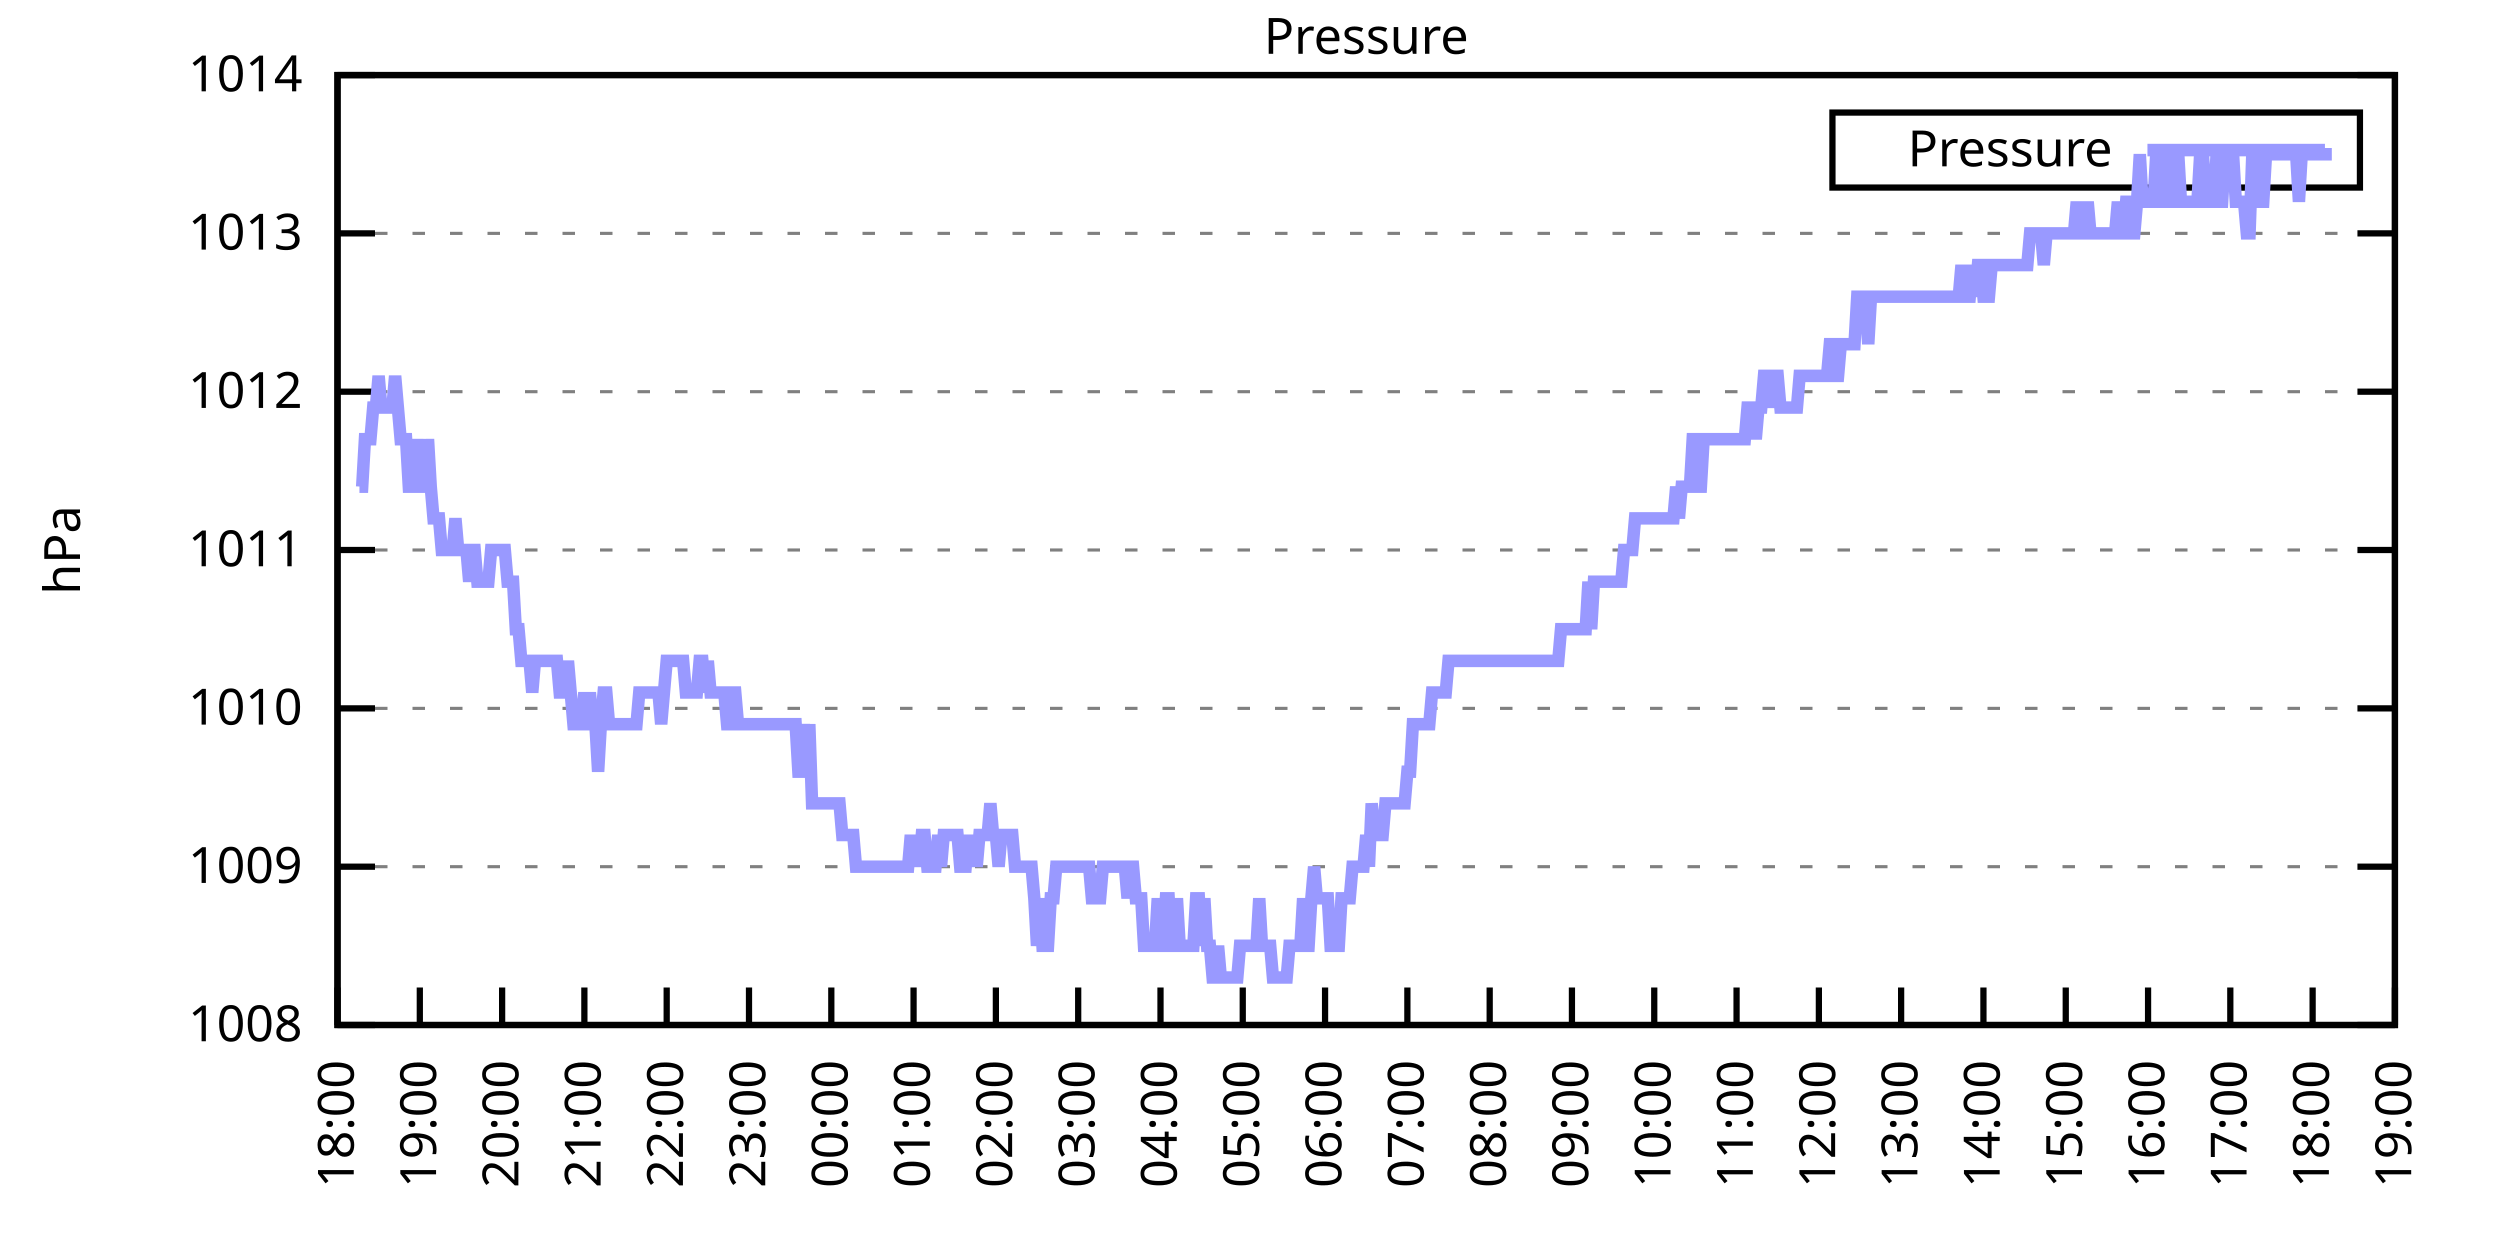
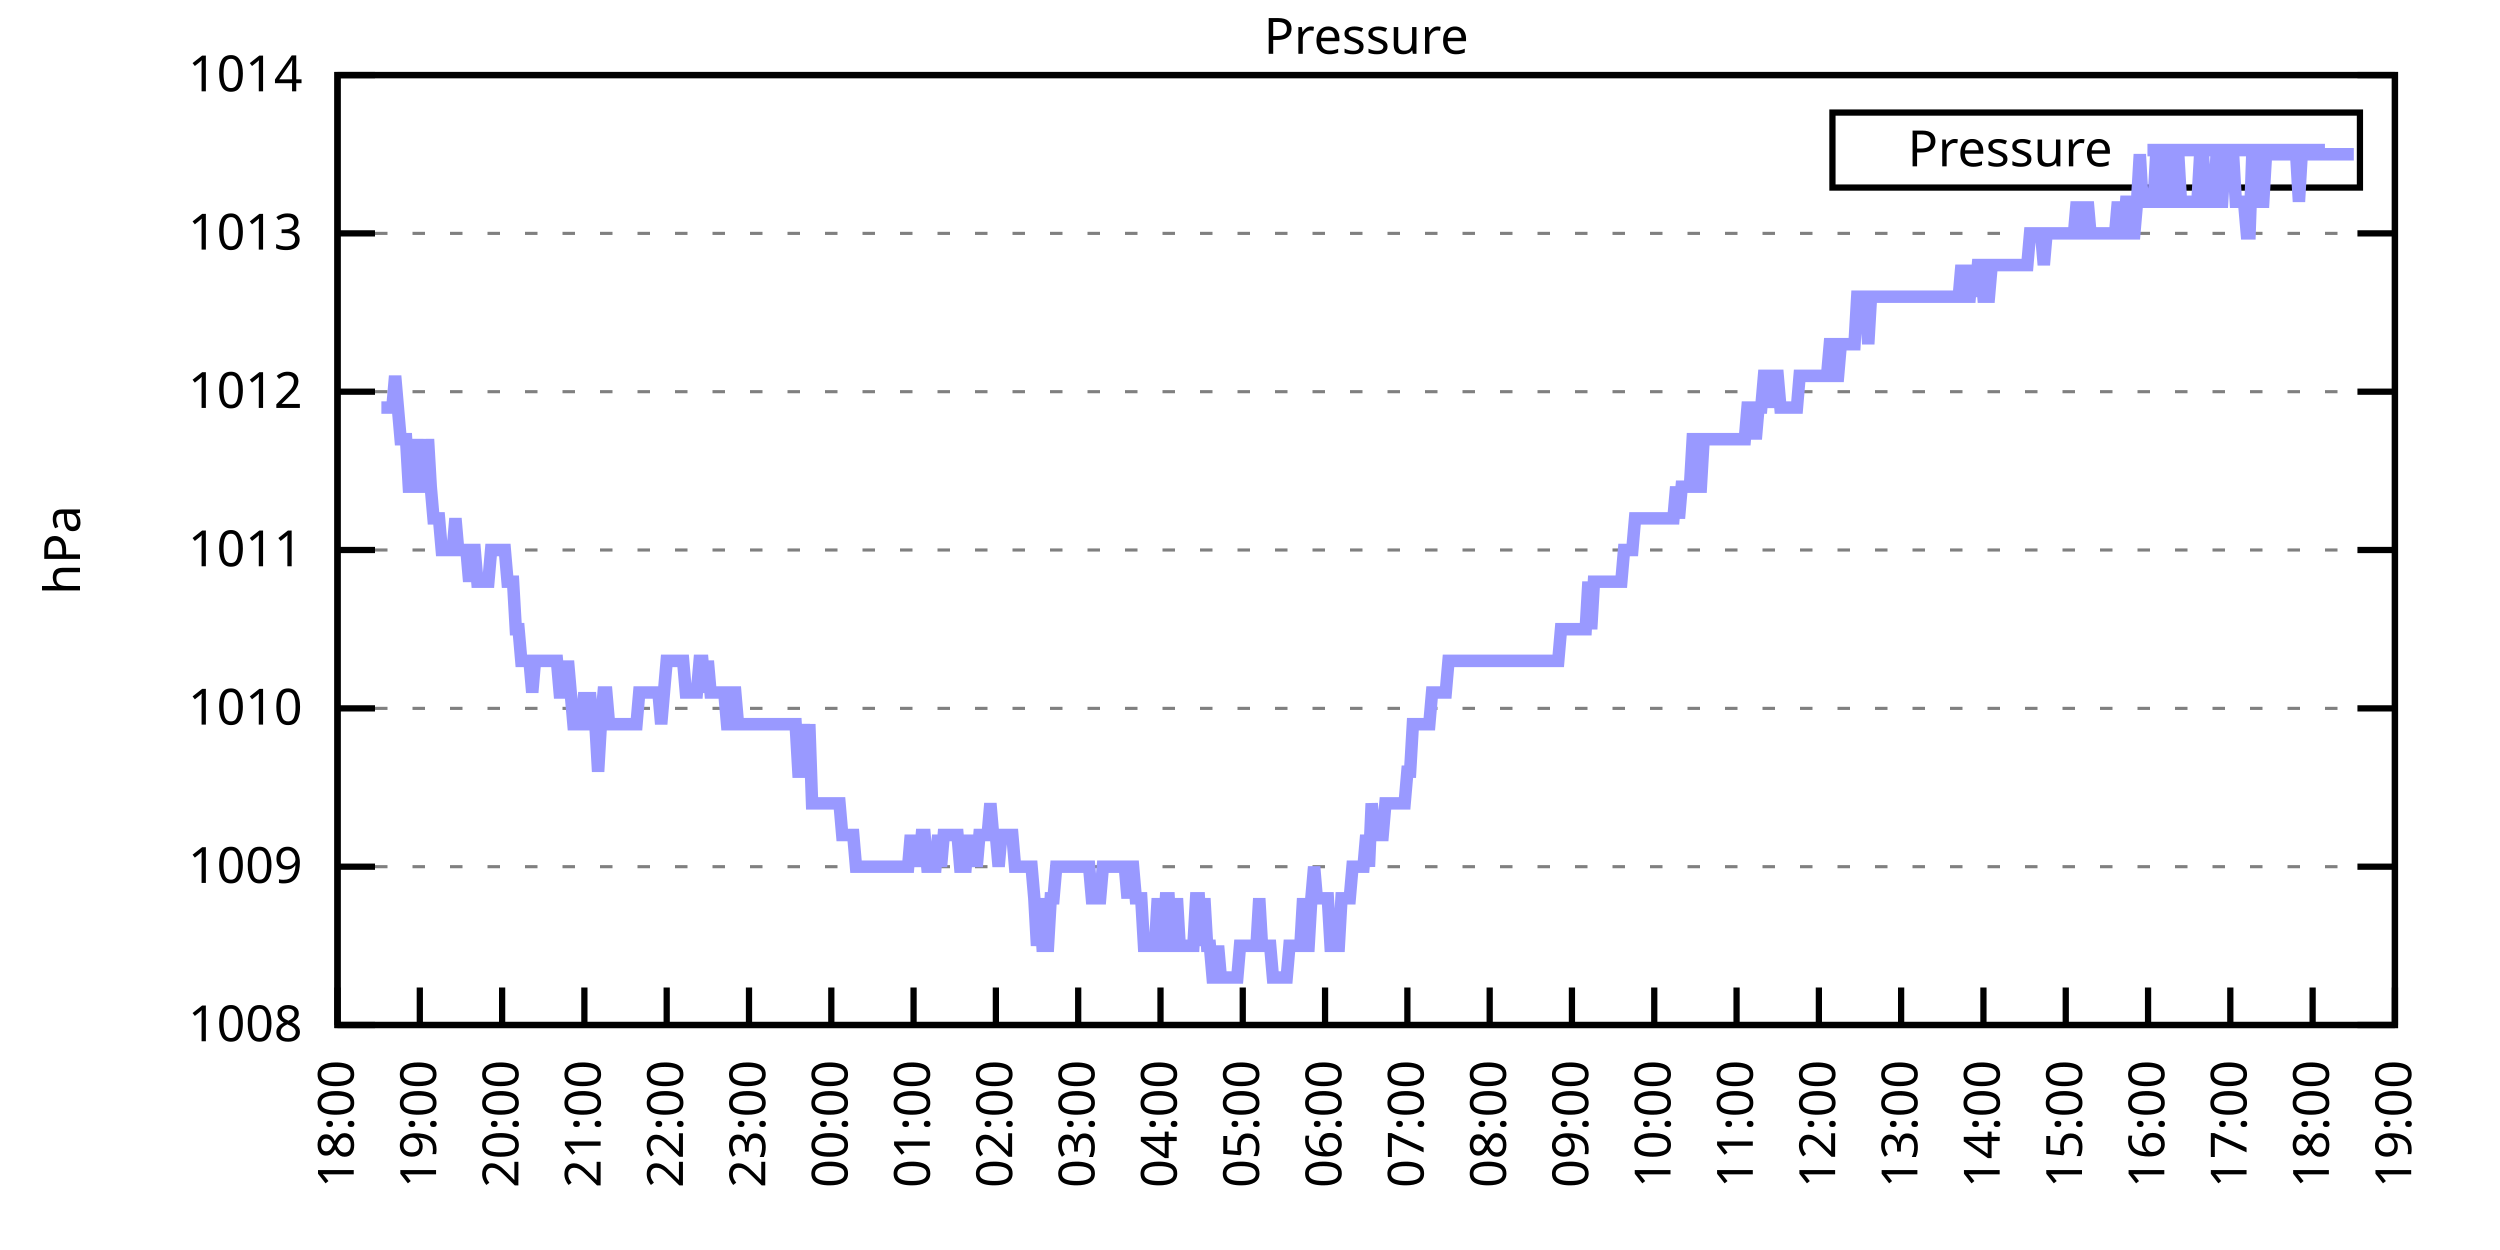
<svg xmlns="http://www.w3.org/2000/svg" xmlns:xlink="http://www.w3.org/1999/xlink" width="400" height="200" viewBox="0 0 400 200">
  <g id="gnuplot_canvas">
    <rect x="0" y="0" width="400" height="200" fill="none" />
    <defs>
      <circle id="gpDot" r="0.5" stroke-width="0.5" stroke="currentColor" />
      <path id="gpPt0" stroke-width="0.333" stroke="currentColor" d="M-1,0 h2 M0,-1 v2" />
      <path id="gpPt1" stroke-width="0.333" stroke="currentColor" d="M-1,-1 L1,1 M1,-1 L-1,1" />
      <path id="gpPt2" stroke-width="0.333" stroke="currentColor" d="M-1,0 L1,0 M0,-1 L0,1 M-1,-1 L1,1 M-1,1 L1,-1" />
      <rect id="gpPt3" stroke-width="0.333" stroke="currentColor" x="-1" y="-1" width="2" height="2" />
      <rect id="gpPt4" stroke-width="0.333" stroke="currentColor" fill="currentColor" x="-1" y="-1" width="2" height="2" />
      <circle id="gpPt5" stroke-width="0.333" stroke="currentColor" cx="0" cy="0" r="1" />
      <use xlink:href="#gpPt5" id="gpPt6" fill="currentColor" stroke="none" />
      <path id="gpPt7" stroke-width="0.333" stroke="currentColor" d="M0,-1.33 L-1.33,0.67 L1.33,0.67 z" />
      <use xlink:href="#gpPt7" id="gpPt8" fill="currentColor" stroke="none" />
      <use xlink:href="#gpPt7" id="gpPt9" stroke="currentColor" transform="rotate(180)" />
      <use xlink:href="#gpPt9" id="gpPt10" fill="currentColor" stroke="none" />
      <use xlink:href="#gpPt3" id="gpPt11" stroke="currentColor" transform="rotate(45)" />
      <use xlink:href="#gpPt11" id="gpPt12" fill="currentColor" stroke="none" />
      <path id="gpPt13" stroke-width="0.333" stroke="currentColor" d="M0,1.330 L1.265,0.411 L0.782,-1.067 L-0.782,-1.076 L-1.265,0.411 z" />
      <use xlink:href="#gpPt13" id="gpPt14" fill="currentColor" stroke="none" />
      <filter id="textbox" filterUnits="objectBoundingBox" x="0" y="0" height="1" width="1">
        <feFlood flood-color="white" flood-opacity="1" result="bgnd" />
        <feComposite in="SourceGraphic" in2="bgnd" operator="atop" />
      </filter>
      <filter id="greybox" filterUnits="objectBoundingBox" x="0" y="0" height="1" width="1">
        <feFlood flood-color="lightgrey" flood-opacity="1" result="grey" />
        <feComposite in="SourceGraphic" in2="grey" operator="atop" />
      </filter>
    </defs>
    <g fill="none" color="white" stroke="currentColor" stroke-width="1.00" stroke-linecap="butt" stroke-linejoin="miter">
</g>
    <g fill="none" color="black" stroke="currentColor" stroke-width="1.00" stroke-linecap="butt" stroke-linejoin="miter">
      <g stroke="none" shape-rendering="crispEdges">
        <polygon fill="rgb(255, 255, 255)" points="54.00,164.00 383.18,164.00 383.18,12.02 54.00,12.02 " />
      </g>
    </g>
    <g fill="none" color="black" stroke="currentColor" stroke-width="1.00" stroke-linecap="butt" stroke-linejoin="miter">
</g>
    <g fill="none" color="black" stroke="black" stroke-width="0.50" stroke-linecap="butt" stroke-linejoin="miter">
</g>
    <g fill="none" color="gray" stroke="currentColor" stroke-width="0.50" stroke-linecap="butt" stroke-linejoin="miter">
      <path stroke="gray" stroke-dasharray="2,4" class="gridline" d="M54.00,164.00 L383.19,164.00  " />
    </g>
    <g fill="none" color="gray" stroke="gray" stroke-width="1.00" stroke-linecap="butt" stroke-linejoin="miter">
</g>
    <g fill="none" color="black" stroke="currentColor" stroke-width="1.00" stroke-linecap="butt" stroke-linejoin="miter">
      <path stroke="black" d="M54.00,164.00 L60.00,164.00 M383.19,164.00 L377.19,164.00  " />
      <g transform="translate(48.40,166.60)" stroke="none" fill="black" font-family="Sans" font-size="8.00" text-anchor="end">
        <text>
          <tspan font-family="Sans"> 1008</tspan>
        </text>
      </g>
    </g>
    <g fill="none" color="black" stroke="currentColor" stroke-width="1.00" stroke-linecap="butt" stroke-linejoin="miter">
</g>
    <g fill="none" color="black" stroke="black" stroke-width="0.50" stroke-linecap="butt" stroke-linejoin="miter">
</g>
    <g fill="none" color="gray" stroke="currentColor" stroke-width="0.50" stroke-linecap="butt" stroke-linejoin="miter">
      <path stroke="gray" stroke-dasharray="2,4" class="gridline" d="M54.00,138.67 L383.19,138.67  " />
    </g>
    <g fill="none" color="gray" stroke="gray" stroke-width="1.00" stroke-linecap="butt" stroke-linejoin="miter">
</g>
    <g fill="none" color="black" stroke="currentColor" stroke-width="1.00" stroke-linecap="butt" stroke-linejoin="miter">
      <path stroke="black" d="M54.00,138.67 L60.00,138.67 M383.19,138.67 L377.19,138.67  " />
      <g transform="translate(48.40,141.27)" stroke="none" fill="black" font-family="Sans" font-size="8.00" text-anchor="end">
        <text>
          <tspan font-family="Sans"> 1009</tspan>
        </text>
      </g>
    </g>
    <g fill="none" color="black" stroke="currentColor" stroke-width="1.00" stroke-linecap="butt" stroke-linejoin="miter">
</g>
    <g fill="none" color="black" stroke="black" stroke-width="0.50" stroke-linecap="butt" stroke-linejoin="miter">
</g>
    <g fill="none" color="gray" stroke="currentColor" stroke-width="0.50" stroke-linecap="butt" stroke-linejoin="miter">
      <path stroke="gray" stroke-dasharray="2,4" class="gridline" d="M54.00,113.34 L383.19,113.34  " />
    </g>
    <g fill="none" color="gray" stroke="gray" stroke-width="1.00" stroke-linecap="butt" stroke-linejoin="miter">
</g>
    <g fill="none" color="black" stroke="currentColor" stroke-width="1.00" stroke-linecap="butt" stroke-linejoin="miter">
      <path stroke="black" d="M54.00,113.34 L60.00,113.34 M383.19,113.34 L377.19,113.34  " />
      <g transform="translate(48.40,115.94)" stroke="none" fill="black" font-family="Sans" font-size="8.00" text-anchor="end">
        <text>
          <tspan font-family="Sans"> 1010</tspan>
        </text>
      </g>
    </g>
    <g fill="none" color="black" stroke="currentColor" stroke-width="1.00" stroke-linecap="butt" stroke-linejoin="miter">
</g>
    <g fill="none" color="black" stroke="black" stroke-width="0.50" stroke-linecap="butt" stroke-linejoin="miter">
</g>
    <g fill="none" color="gray" stroke="currentColor" stroke-width="0.50" stroke-linecap="butt" stroke-linejoin="miter">
      <path stroke="gray" stroke-dasharray="2,4" class="gridline" d="M54.00,88.00 L383.19,88.00  " />
    </g>
    <g fill="none" color="gray" stroke="gray" stroke-width="1.00" stroke-linecap="butt" stroke-linejoin="miter">
</g>
    <g fill="none" color="black" stroke="currentColor" stroke-width="1.00" stroke-linecap="butt" stroke-linejoin="miter">
      <path stroke="black" d="M54.00,88.00 L60.00,88.00 M383.19,88.00 L377.19,88.00  " />
      <g transform="translate(48.40,90.60)" stroke="none" fill="black" font-family="Sans" font-size="8.00" text-anchor="end">
        <text>
          <tspan font-family="Sans"> 1011</tspan>
        </text>
      </g>
    </g>
    <g fill="none" color="black" stroke="currentColor" stroke-width="1.00" stroke-linecap="butt" stroke-linejoin="miter">
</g>
    <g fill="none" color="black" stroke="black" stroke-width="0.50" stroke-linecap="butt" stroke-linejoin="miter">
</g>
    <g fill="none" color="gray" stroke="currentColor" stroke-width="0.50" stroke-linecap="butt" stroke-linejoin="miter">
      <path stroke="gray" stroke-dasharray="2,4" class="gridline" d="M54.00,62.67 L383.19,62.67  " />
    </g>
    <g fill="none" color="gray" stroke="gray" stroke-width="1.00" stroke-linecap="butt" stroke-linejoin="miter">
</g>
    <g fill="none" color="black" stroke="currentColor" stroke-width="1.00" stroke-linecap="butt" stroke-linejoin="miter">
      <path stroke="black" d="M54.00,62.67 L60.00,62.67 M383.19,62.67 L377.19,62.67  " />
      <g transform="translate(48.40,65.27)" stroke="none" fill="black" font-family="Sans" font-size="8.00" text-anchor="end">
        <text>
          <tspan font-family="Sans"> 1012</tspan>
        </text>
      </g>
    </g>
    <g fill="none" color="black" stroke="currentColor" stroke-width="1.00" stroke-linecap="butt" stroke-linejoin="miter">
</g>
    <g fill="none" color="black" stroke="black" stroke-width="0.50" stroke-linecap="butt" stroke-linejoin="miter">
</g>
    <g fill="none" color="gray" stroke="currentColor" stroke-width="0.50" stroke-linecap="butt" stroke-linejoin="miter">
      <path stroke="gray" stroke-dasharray="2,4" class="gridline" d="M54.00,37.34 L383.19,37.34  " />
    </g>
    <g fill="none" color="gray" stroke="gray" stroke-width="1.00" stroke-linecap="butt" stroke-linejoin="miter">
</g>
    <g fill="none" color="black" stroke="currentColor" stroke-width="1.00" stroke-linecap="butt" stroke-linejoin="miter">
      <path stroke="black" d="M54.00,37.34 L60.00,37.34 M383.19,37.34 L377.19,37.34  " />
      <g transform="translate(48.40,39.94)" stroke="none" fill="black" font-family="Sans" font-size="8.00" text-anchor="end">
        <text>
          <tspan font-family="Sans"> 1013</tspan>
        </text>
      </g>
    </g>
    <g fill="none" color="black" stroke="currentColor" stroke-width="1.00" stroke-linecap="butt" stroke-linejoin="miter">
</g>
    <g fill="none" color="black" stroke="black" stroke-width="0.50" stroke-linecap="butt" stroke-linejoin="miter">
</g>
    <g fill="none" color="gray" stroke="currentColor" stroke-width="0.50" stroke-linecap="butt" stroke-linejoin="miter">
      <path stroke="gray" stroke-dasharray="2,4" class="gridline" d="M54.00,12.01 L383.19,12.01  " />
    </g>
    <g fill="none" color="gray" stroke="gray" stroke-width="1.00" stroke-linecap="butt" stroke-linejoin="miter">
</g>
    <g fill="none" color="black" stroke="currentColor" stroke-width="1.00" stroke-linecap="butt" stroke-linejoin="miter">
      <path stroke="black" d="M54.00,12.01 L60.00,12.01 M383.19,12.01 L377.19,12.01  " />
      <g transform="translate(48.40,14.61)" stroke="none" fill="black" font-family="Sans" font-size="8.00" text-anchor="end">
        <text>
          <tspan font-family="Sans"> 1014</tspan>
        </text>
      </g>
    </g>
    <g fill="none" color="black" stroke="currentColor" stroke-width="1.00" stroke-linecap="butt" stroke-linejoin="miter">
      <path stroke="black" d="M54.00,164.00 L54.00,158.00  " />
      <g transform="translate(56.60,169.60) rotate(270.00)" stroke="none" fill="black" font-family="Sans" font-size="8.00" text-anchor="end">
        <text>
          <tspan font-family="Sans">18:00</tspan>
        </text>
      </g>
    </g>
    <g fill="none" color="black" stroke="currentColor" stroke-width="1.00" stroke-linecap="butt" stroke-linejoin="miter">
      <path stroke="black" d="M67.17,164.00 L67.17,158.00  " />
      <g transform="translate(69.77,169.60) rotate(270.00)" stroke="none" fill="black" font-family="Sans" font-size="8.00" text-anchor="end">
        <text>
          <tspan font-family="Sans">19:00</tspan>
        </text>
      </g>
    </g>
    <g fill="none" color="black" stroke="currentColor" stroke-width="1.00" stroke-linecap="butt" stroke-linejoin="miter">
      <path stroke="black" d="M80.34,164.00 L80.34,158.00  " />
      <g transform="translate(82.94,169.60) rotate(270.00)" stroke="none" fill="black" font-family="Sans" font-size="8.00" text-anchor="end">
        <text>
          <tspan font-family="Sans">20:00</tspan>
        </text>
      </g>
    </g>
    <g fill="none" color="black" stroke="currentColor" stroke-width="1.00" stroke-linecap="butt" stroke-linejoin="miter">
      <path stroke="black" d="M93.50,164.00 L93.50,158.00  " />
      <g transform="translate(96.10,169.60) rotate(270.00)" stroke="none" fill="black" font-family="Sans" font-size="8.00" text-anchor="end">
        <text>
          <tspan font-family="Sans">21:00</tspan>
        </text>
      </g>
    </g>
    <g fill="none" color="black" stroke="currentColor" stroke-width="1.00" stroke-linecap="butt" stroke-linejoin="miter">
      <path stroke="black" d="M106.67,164.00 L106.67,158.00  " />
      <g transform="translate(109.27,169.60) rotate(270.00)" stroke="none" fill="black" font-family="Sans" font-size="8.00" text-anchor="end">
        <text>
          <tspan font-family="Sans">22:00</tspan>
        </text>
      </g>
    </g>
    <g fill="none" color="black" stroke="currentColor" stroke-width="1.00" stroke-linecap="butt" stroke-linejoin="miter">
      <path stroke="black" d="M119.84,164.00 L119.84,158.00  " />
      <g transform="translate(122.44,169.60) rotate(270.00)" stroke="none" fill="black" font-family="Sans" font-size="8.00" text-anchor="end">
        <text>
          <tspan font-family="Sans">23:00</tspan>
        </text>
      </g>
    </g>
    <g fill="none" color="black" stroke="currentColor" stroke-width="1.00" stroke-linecap="butt" stroke-linejoin="miter">
      <path stroke="black" d="M133.01,164.00 L133.01,158.00  " />
      <g transform="translate(135.61,169.60) rotate(270.00)" stroke="none" fill="black" font-family="Sans" font-size="8.00" text-anchor="end">
        <text>
          <tspan font-family="Sans">00:00</tspan>
        </text>
      </g>
    </g>
    <g fill="none" color="black" stroke="currentColor" stroke-width="1.00" stroke-linecap="butt" stroke-linejoin="miter">
      <path stroke="black" d="M146.17,164.00 L146.17,158.00  " />
      <g transform="translate(148.77,169.60) rotate(270.00)" stroke="none" fill="black" font-family="Sans" font-size="8.00" text-anchor="end">
        <text>
          <tspan font-family="Sans">01:00</tspan>
        </text>
      </g>
    </g>
    <g fill="none" color="black" stroke="currentColor" stroke-width="1.00" stroke-linecap="butt" stroke-linejoin="miter">
      <path stroke="black" d="M159.34,164.00 L159.34,158.00  " />
      <g transform="translate(161.94,169.60) rotate(270.00)" stroke="none" fill="black" font-family="Sans" font-size="8.00" text-anchor="end">
        <text>
          <tspan font-family="Sans">02:00</tspan>
        </text>
      </g>
    </g>
    <g fill="none" color="black" stroke="currentColor" stroke-width="1.00" stroke-linecap="butt" stroke-linejoin="miter">
      <path stroke="black" d="M172.51,164.00 L172.51,158.00  " />
      <g transform="translate(175.11,169.60) rotate(270.00)" stroke="none" fill="black" font-family="Sans" font-size="8.00" text-anchor="end">
        <text>
          <tspan font-family="Sans">03:00</tspan>
        </text>
      </g>
    </g>
    <g fill="none" color="black" stroke="currentColor" stroke-width="1.00" stroke-linecap="butt" stroke-linejoin="miter">
      <path stroke="black" d="M185.68,164.00 L185.68,158.00  " />
      <g transform="translate(188.28,169.60) rotate(270.00)" stroke="none" fill="black" font-family="Sans" font-size="8.00" text-anchor="end">
        <text>
          <tspan font-family="Sans">04:00</tspan>
        </text>
      </g>
    </g>
    <g fill="none" color="black" stroke="currentColor" stroke-width="1.00" stroke-linecap="butt" stroke-linejoin="miter">
      <path stroke="black" d="M198.84,164.00 L198.84,158.00  " />
      <g transform="translate(201.44,169.60) rotate(270.00)" stroke="none" fill="black" font-family="Sans" font-size="8.00" text-anchor="end">
        <text>
          <tspan font-family="Sans">05:00</tspan>
        </text>
      </g>
    </g>
    <g fill="none" color="black" stroke="currentColor" stroke-width="1.00" stroke-linecap="butt" stroke-linejoin="miter">
      <path stroke="black" d="M212.01,164.00 L212.01,158.00  " />
      <g transform="translate(214.61,169.60) rotate(270.00)" stroke="none" fill="black" font-family="Sans" font-size="8.00" text-anchor="end">
        <text>
          <tspan font-family="Sans">06:00</tspan>
        </text>
      </g>
    </g>
    <g fill="none" color="black" stroke="currentColor" stroke-width="1.00" stroke-linecap="butt" stroke-linejoin="miter">
      <path stroke="black" d="M225.18,164.00 L225.18,158.00  " />
      <g transform="translate(227.78,169.60) rotate(270.00)" stroke="none" fill="black" font-family="Sans" font-size="8.00" text-anchor="end">
        <text>
          <tspan font-family="Sans">07:00</tspan>
        </text>
      </g>
    </g>
    <g fill="none" color="black" stroke="currentColor" stroke-width="1.00" stroke-linecap="butt" stroke-linejoin="miter">
      <path stroke="black" d="M238.35,164.00 L238.35,158.00  " />
      <g transform="translate(240.95,169.60) rotate(270.00)" stroke="none" fill="black" font-family="Sans" font-size="8.00" text-anchor="end">
        <text>
          <tspan font-family="Sans">08:00</tspan>
        </text>
      </g>
    </g>
    <g fill="none" color="black" stroke="currentColor" stroke-width="1.00" stroke-linecap="butt" stroke-linejoin="miter">
      <path stroke="black" d="M251.51,164.00 L251.51,158.00  " />
      <g transform="translate(254.11,169.60) rotate(270.00)" stroke="none" fill="black" font-family="Sans" font-size="8.00" text-anchor="end">
        <text>
          <tspan font-family="Sans">09:00</tspan>
        </text>
      </g>
    </g>
    <g fill="none" color="black" stroke="currentColor" stroke-width="1.00" stroke-linecap="butt" stroke-linejoin="miter">
      <path stroke="black" d="M264.68,164.00 L264.68,158.00  " />
      <g transform="translate(267.28,169.60) rotate(270.00)" stroke="none" fill="black" font-family="Sans" font-size="8.00" text-anchor="end">
        <text>
          <tspan font-family="Sans">10:00</tspan>
        </text>
      </g>
    </g>
    <g fill="none" color="black" stroke="currentColor" stroke-width="1.00" stroke-linecap="butt" stroke-linejoin="miter">
      <path stroke="black" d="M277.85,164.00 L277.85,158.00  " />
      <g transform="translate(280.45,169.60) rotate(270.00)" stroke="none" fill="black" font-family="Sans" font-size="8.00" text-anchor="end">
        <text>
          <tspan font-family="Sans">11:00</tspan>
        </text>
      </g>
    </g>
    <g fill="none" color="black" stroke="currentColor" stroke-width="1.00" stroke-linecap="butt" stroke-linejoin="miter">
      <path stroke="black" d="M291.02,164.00 L291.02,158.00  " />
      <g transform="translate(293.62,169.60) rotate(270.00)" stroke="none" fill="black" font-family="Sans" font-size="8.00" text-anchor="end">
        <text>
          <tspan font-family="Sans">12:00</tspan>
        </text>
      </g>
    </g>
    <g fill="none" color="black" stroke="currentColor" stroke-width="1.00" stroke-linecap="butt" stroke-linejoin="miter">
      <path stroke="black" d="M304.18,164.00 L304.18,158.00  " />
      <g transform="translate(306.78,169.60) rotate(270.00)" stroke="none" fill="black" font-family="Sans" font-size="8.00" text-anchor="end">
        <text>
          <tspan font-family="Sans">13:00</tspan>
        </text>
      </g>
    </g>
    <g fill="none" color="black" stroke="currentColor" stroke-width="1.00" stroke-linecap="butt" stroke-linejoin="miter">
      <path stroke="black" d="M317.35,164.00 L317.35,158.00  " />
      <g transform="translate(319.95,169.60) rotate(270.00)" stroke="none" fill="black" font-family="Sans" font-size="8.00" text-anchor="end">
        <text>
          <tspan font-family="Sans">14:00</tspan>
        </text>
      </g>
    </g>
    <g fill="none" color="black" stroke="currentColor" stroke-width="1.00" stroke-linecap="butt" stroke-linejoin="miter">
      <path stroke="black" d="M330.52,164.00 L330.52,158.00  " />
      <g transform="translate(333.12,169.60) rotate(270.00)" stroke="none" fill="black" font-family="Sans" font-size="8.00" text-anchor="end">
        <text>
          <tspan font-family="Sans">15:00</tspan>
        </text>
      </g>
    </g>
    <g fill="none" color="black" stroke="currentColor" stroke-width="1.00" stroke-linecap="butt" stroke-linejoin="miter">
      <path stroke="black" d="M343.69,164.00 L343.69,158.00  " />
      <g transform="translate(346.29,169.60) rotate(270.00)" stroke="none" fill="black" font-family="Sans" font-size="8.00" text-anchor="end">
        <text>
          <tspan font-family="Sans">16:00</tspan>
        </text>
      </g>
    </g>
    <g fill="none" color="black" stroke="currentColor" stroke-width="1.00" stroke-linecap="butt" stroke-linejoin="miter">
      <path stroke="black" d="M356.85,164.00 L356.85,158.00  " />
      <g transform="translate(359.45,169.60) rotate(270.00)" stroke="none" fill="black" font-family="Sans" font-size="8.00" text-anchor="end">
        <text>
          <tspan font-family="Sans">17:00</tspan>
        </text>
      </g>
    </g>
    <g fill="none" color="black" stroke="currentColor" stroke-width="1.00" stroke-linecap="butt" stroke-linejoin="miter">
      <path stroke="black" d="M370.02,164.00 L370.02,158.00  " />
      <g transform="translate(372.62,169.60) rotate(270.00)" stroke="none" fill="black" font-family="Sans" font-size="8.00" text-anchor="end">
        <text>
          <tspan font-family="Sans">18:00</tspan>
        </text>
      </g>
    </g>
    <g fill="none" color="black" stroke="currentColor" stroke-width="1.00" stroke-linecap="butt" stroke-linejoin="miter">
      <path stroke="black" d="M383.19,164.00 L383.19,158.00  " />
      <g transform="translate(385.79,169.60) rotate(270.00)" stroke="none" fill="black" font-family="Sans" font-size="8.00" text-anchor="end">
        <text>
          <tspan font-family="Sans">19:00</tspan>
        </text>
      </g>
    </g>
    <g fill="none" color="black" stroke="currentColor" stroke-width="1.00" stroke-linecap="butt" stroke-linejoin="miter">
</g>
    <g fill="none" color="black" stroke="currentColor" stroke-width="1.00" stroke-linecap="butt" stroke-linejoin="miter">
      <path stroke="black" d="M54.00,12.01 L54.00,164.00 L383.19,164.00 L383.19,12.01 L54.00,12.01 Z  " />
    </g>
    <g fill="none" color="black" stroke="currentColor" stroke-width="1.00" stroke-linecap="butt" stroke-linejoin="miter">
</g>
    <g fill="none" color="black" stroke="currentColor" stroke-width="1.00" stroke-linecap="butt" stroke-linejoin="miter">
      <path stroke="black" d="M293.19,30.01 L293.19,18.01 L377.59,18.01 L377.59,30.01 L293.19,30.01 Z  " />
    </g>
    <g id="Pressure_plot_1">
      <g fill="none" color="white" stroke="black" stroke-width="2.00" stroke-linecap="butt" stroke-linejoin="miter">
</g>
      <g fill="none" color="black" stroke="currentColor" stroke-width="2.00" stroke-linecap="butt" stroke-linejoin="miter">
        <g transform="translate(337.99,26.61)" stroke="none" fill="black" font-family="Sans" font-size="8.00" text-anchor="end">
          <text>
            <tspan font-family="Sans">Pressure</tspan>
          </text>
        </g>
      </g>
      <g fill="none" color="black" stroke="currentColor" stroke-width="2.00" stroke-linecap="butt" stroke-linejoin="miter">
-         <path stroke="rgb(153, 153, 255)" d="M343.59,24.01 L371.99,24.01 M57.51,77.87 L57.95,77.87 L58.39,70.27 L58.83,70.27 L59.27,70.27 L59.71,65.21   L60.14,65.21 L60.58,60.14 L61.02,65.21 L61.46,65.21 L61.90,65.21 L62.34,65.21 L62.78,65.21 L63.22,60.14   L63.66,65.21 L64.10,70.27 L64.53,70.27 L64.97,70.27 L65.41,77.87 L65.85,77.87 L66.29,77.87 L66.73,70.27   L67.17,77.87 L67.61,77.87 L68.05,77.87 L68.48,70.27 L68.92,77.87 L69.36,82.94 L69.80,82.94 L70.24,82.94   L70.68,88.00 L71.12,88.00 L71.56,88.00 L72.00,88.00 L72.43,88.00 L72.87,82.94 L73.31,88.00 L73.75,88.00   L74.19,88.00 L74.63,88.00 L75.07,93.07 L75.51,88.00 L75.95,88.00 L76.38,93.07 L76.82,93.07 L77.26,93.07   L77.70,93.07 L78.14,93.07 L78.58,88.00 L79.02,88.00 L79.46,88.00 L79.90,88.00 L80.34,88.00 L80.77,88.00   L81.21,93.07 L81.65,93.07 L82.09,93.07 L82.53,100.67 L82.97,100.67 L83.41,105.74 L83.85,105.74 L84.29,105.74   L84.72,105.74 L85.16,110.80 L85.60,105.74 L86.04,105.74 L86.48,105.74 L86.92,105.74 L87.36,105.74 L87.80,105.74   L88.24,105.74 L88.67,105.74 L89.11,105.74 L89.55,110.80 L89.99,110.80 L90.43,110.80 L90.87,105.74 L91.31,110.80   L91.75,115.87 L92.19,115.87 L92.62,115.87 L93.06,115.87 L93.50,110.80 L93.94,115.87 L94.38,110.80 L94.82,115.87   L95.26,115.87 L95.70,123.47 L96.14,115.87 L96.58,110.80 L97.01,110.80 L97.45,115.87 L97.89,115.87 L98.33,115.87   L98.77,115.87 L99.21,115.87 L99.65,115.87 L100.09,115.87 L100.53,115.87 L100.96,115.87 L101.40,115.87 L101.84,115.87   L102.28,110.80 L102.72,110.80 L103.16,110.80 L103.60,110.80 L104.04,110.80 L104.48,110.80 L104.91,110.80 L105.35,110.80   L105.79,115.87 L106.23,110.80 L106.67,105.74 L107.11,105.74 L107.55,105.74 L107.99,105.74 L108.43,105.74 L108.87,105.74   L109.30,105.74 L109.74,110.80 L110.18,110.80 L110.62,110.80 L111.06,110.80 L111.50,110.80 L111.94,105.74 L112.38,105.74   L112.82,110.80 L113.25,105.74 L113.69,110.80 L114.13,110.80 L114.57,110.80 L115.01,110.80 L115.45,110.80 L115.89,110.80   L116.33,115.87 L116.77,115.87 L117.20,110.80 L117.64,110.80 L118.08,115.87 L118.52,115.87 L118.96,115.87 L119.40,115.87   L119.84,115.87 L120.28,115.87 L120.72,115.87 L121.15,115.87 L121.59,115.87 L122.03,115.87 L122.47,115.87 L122.91,115.87   L123.35,115.87 L123.79,115.87 L124.23,115.87 L124.67,115.87 L125.11,115.87 L125.54,115.87 L125.98,115.87 L126.42,115.87   L126.86,115.87 L127.30,115.87 L127.74,123.47 L128.18,123.47 L128.62,115.87 L129.06,123.47 L129.49,115.87 L129.93,128.54   L130.37,128.54 L130.81,128.54 L131.25,128.54 L131.69,128.54 L132.13,128.54 L132.57,128.54 L133.01,128.54 L133.44,128.54   L133.88,128.54 L134.32,128.54 L134.76,133.60 L135.20,133.60 L135.64,133.60 L136.08,133.60 L136.52,133.60 L136.96,138.67   L137.39,138.67 L137.83,138.67 L138.27,138.67 L138.71,138.67 L139.15,138.67 L139.59,138.67 L140.03,138.67 L140.47,138.67   L140.91,138.67 L141.35,138.67 L141.78,138.67 L142.22,138.67 L142.66,138.67 L143.10,138.67 L143.54,138.67 L143.98,138.67   L144.42,138.67 L144.86,138.67 L145.30,138.67 L145.73,133.60 L146.17,138.67 L146.61,133.60 L147.05,138.67 L147.49,133.60   L147.93,133.60 L148.37,138.67 L148.81,138.67 L149.25,138.67 L149.68,138.67 L150.12,133.60 L150.56,138.67 L151.00,133.60   L151.44,133.60 L151.88,133.60 L152.32,133.60 L152.76,133.60 L153.20,133.60 L153.63,138.67 L154.07,138.67 L154.51,138.67   L154.95,133.60 L155.39,138.67 L155.83,133.60 L156.27,138.67 L156.71,133.60 L157.15,133.60 L157.59,133.60 L158.02,133.60   L158.46,128.54 L158.90,133.60 L159.34,133.60 L159.78,138.67 L160.22,133.60 L160.66,133.60 L161.10,133.60 L161.54,133.60   L161.97,133.60 L162.41,138.67 L162.85,138.67 L163.29,138.67 L163.73,138.67 L164.17,138.67 L164.61,138.67 L165.05,138.67   L165.49,143.73 L165.92,151.33 L166.36,143.73 L166.80,151.33 L167.24,151.33 L167.68,151.33 L168.12,143.73 L168.56,143.73   L169.00,138.67 L169.44,138.67 L169.87,138.67 L170.31,138.67 L170.75,138.67 L171.19,138.67 L171.63,138.67 L172.07,138.67   L172.51,138.67 L172.95,138.67 L173.39,138.67 L173.83,138.67 L174.26,138.67 L174.70,143.73 L175.14,143.73 L175.58,143.73   L176.02,143.73 L176.46,138.67 L176.90,138.67 L177.34,138.67 L177.78,138.67 L178.21,138.67 L178.65,138.67 L179.09,138.67   L179.53,138.67 L179.97,138.67 L180.41,143.73 L180.85,138.67 L181.29,138.67 L181.73,143.73 L182.16,143.73 L182.60,143.73   L183.04,151.33 L183.48,151.33 L183.92,151.33 L184.36,151.33 L184.80,151.33 L185.24,143.73 L185.68,151.33 L186.11,151.33   L186.55,143.73 L186.99,143.73 L187.43,151.33 L187.87,151.33 L188.31,143.73 L188.75,151.33 L189.19,151.33 L189.63,151.33   L190.07,151.33 L190.50,151.33 L190.94,151.33 L191.38,143.73 L191.82,143.73 L192.26,151.33 L192.70,143.73 L193.14,151.33   L193.58,151.33 L194.02,156.40 L194.45,156.40 L194.89,151.33 L195.33,156.40 L195.77,156.40 L196.21,156.40 L196.65,156.40   L197.09,156.40 L197.53,156.40 L197.97,156.40 L198.40,151.33 L198.84,151.33 L199.28,151.33 L199.72,151.33 L200.16,151.33   L200.60,151.33 L201.04,151.33 L201.48,143.73 L201.92,151.33 L202.35,151.33 L202.79,151.33 L203.23,151.33 L203.67,156.40   L204.11,156.40 L204.55,156.40 L204.99,156.40 L205.43,156.40 L205.87,156.40 L206.31,151.33 L206.74,151.33 L207.18,151.33   L207.62,151.33 L208.06,151.33 L208.50,143.73 L208.94,151.33 L209.38,151.33 L209.82,143.73 L210.26,138.67 L210.69,143.73   L211.13,143.73 L211.57,143.73 L212.01,143.73 L212.45,143.73 L212.89,151.33 L213.33,151.33 L213.77,151.33 L214.21,151.33   L214.64,143.73 L215.08,143.73 L215.52,143.73 L215.96,143.73 L216.40,138.67 L216.84,138.67 L217.28,138.67 L217.72,138.67   L218.16,138.67 L218.60,133.60 L219.03,138.67 L219.47,128.54 L219.91,133.60 L220.35,133.60 L220.79,133.60 L221.23,133.60   L221.67,128.54 L222.11,128.54 L222.55,128.54 L222.98,128.54 L223.42,128.54 L223.86,128.54 L224.30,128.54 L224.74,128.54   L225.18,123.47 L225.62,123.47 L226.06,115.87 L226.50,115.87 L226.93,115.87 L227.37,115.87 L227.81,115.87 L228.25,115.87   L228.69,115.87 L229.13,110.80 L229.57,110.80 L230.01,110.80 L230.45,110.80 L230.88,110.80 L231.32,110.80 L231.76,105.74   L232.20,105.74 L232.64,105.74 L233.08,105.74 L233.52,105.74 L233.96,105.74 L234.40,105.74 L234.84,105.74 L235.27,105.74   L235.71,105.74 L236.15,105.74 L236.59,105.74 L237.03,105.74 L237.47,105.74 L237.91,105.74 L238.35,105.74 L238.79,105.74   L239.22,105.74 L239.66,105.74 L240.10,105.74 L240.54,105.74 L240.98,105.74 L241.42,105.74 L241.86,105.74 L242.30,105.74   L242.74,105.74 L243.17,105.74 L243.61,105.74 L244.05,105.74 L244.49,105.74 L244.93,105.74 L245.37,105.74 L245.81,105.74   L246.25,105.74 L246.69,105.74 L247.12,105.74 L247.56,105.74 L248.00,105.74 L248.44,105.74 L248.88,105.74 L249.32,105.74   L249.76,100.67 L250.20,100.67 L250.64,100.67 L251.08,100.67 L251.51,100.67 L251.95,100.67 L252.39,100.67 L252.83,100.67   L253.27,100.67 L253.71,100.67 L254.15,93.07 L254.59,100.67 L255.03,93.07 L255.46,93.07 L255.90,93.07 L256.34,93.07   L256.78,93.07 L257.22,93.07 L257.66,93.07 L258.10,93.07 L258.54,93.07 L258.98,93.07 L259.41,93.07 L259.85,88.00   L260.29,88.00 L260.73,88.00 L261.17,88.00 L261.61,82.94 L262.05,82.94 L262.49,82.94 L262.93,82.94 L263.36,82.94   L263.80,82.94 L264.24,82.94 L264.68,82.94 L265.12,82.94 L265.56,82.94 L266.00,82.94 L266.44,82.94 L266.88,82.94   L267.32,82.94 L267.75,82.94 L268.19,77.87 L268.63,82.94 L269.07,77.87 L269.51,77.87 L269.95,77.87 L270.39,77.87   L270.83,70.27 L271.27,70.27 L271.70,77.87 L272.14,77.87 L272.58,70.27 L273.02,70.27 L273.46,70.27 L273.90,70.27   L274.34,70.27 L274.78,70.27 L275.22,70.27 L275.65,70.27 L276.09,70.27 L276.53,70.27 L276.97,70.27 L277.41,70.27   L277.85,70.27 L278.29,70.27 L278.73,70.27 L279.17,70.27 L279.60,65.21 L280.04,65.21 L280.48,65.21 L280.92,70.27   L281.36,65.21 L281.80,65.21 L282.24,60.14 L282.68,60.14 L283.12,65.21 L283.56,60.14 L283.99,60.14 L284.43,60.14   L284.87,65.21 L285.31,65.21 L285.75,65.21 L286.19,65.21 L286.63,65.21 L287.07,65.21 L287.51,65.21 L287.94,60.14   L288.38,60.14 L288.82,60.14 L289.26,60.14 L289.70,60.14 L290.14,60.14 L290.58,60.14 L291.02,60.14 L291.46,60.14   L291.89,60.14 L292.33,60.14 L292.77,55.07 L293.21,55.07 L293.65,60.14 L294.09,60.14 L294.53,55.07 L294.97,55.07   L295.41,55.07 L295.84,55.07 L296.28,55.07 L296.72,55.07 L297.16,47.47 L297.60,47.47 L298.04,47.47 L298.48,47.47   L298.92,55.07 L299.36,47.47 L299.80,47.47 L300.23,47.47 L300.67,47.47 L301.11,47.47 L301.55,47.47 L301.99,47.47   L302.43,47.47 L302.87,47.47 L303.31,47.47 L303.75,47.47 L304.18,47.47 L304.62,47.47 L305.06,47.47 L305.50,47.47   L305.94,47.47 L306.38,47.47 L306.82,47.47 L307.26,47.47 L307.70,47.47 L308.13,47.47 L308.57,47.47 L309.01,47.47   L309.45,47.47 L309.89,47.47 L310.33,47.47 L310.77,47.47 L311.21,47.47 L311.65,47.47 L312.08,47.47 L312.52,47.47   L312.96,47.47 L313.40,47.47 L313.84,42.41 L314.28,47.47 L314.72,47.47 L315.16,47.47 L315.60,42.41 L316.04,47.47   L316.47,42.41 L316.91,42.41 L317.35,47.47 L317.79,47.47 L318.23,47.47 L318.67,42.41 L319.11,42.41 L319.55,42.41   L319.99,42.41 L320.42,42.41 L320.86,42.41 L321.30,42.41 L321.74,42.41 L322.18,42.41 L322.62,42.41 L323.06,42.41   L323.50,42.41 L323.94,42.41 L324.37,42.41 L324.81,37.34 L325.25,37.34 L325.69,37.34 L326.13,37.34 L326.57,37.34   L327.01,42.41 L327.45,37.34 L327.89,37.34 L328.33,37.34 L328.76,37.34 L329.20,37.34 L329.64,37.34 L330.08,37.34   L330.52,37.34 L330.96,37.34 L331.40,37.34 L331.84,37.34 L332.28,32.28 L332.71,37.34 L333.15,37.34 L333.59,37.34   L334.03,32.28 L334.47,37.34 L334.91,37.34 L335.35,37.34 L335.79,37.34 L336.23,37.34 L336.66,37.34 L337.10,37.34   L337.54,37.34 L337.98,37.34 L338.42,37.34 L338.86,32.28 L339.30,37.34 L339.74,37.34 L340.18,32.28 L340.61,32.28   L341.05,37.34 L341.49,37.34 L341.93,32.28 L342.37,24.68 L342.81,32.28 L343.25,32.28 L343.69,32.28 L344.13,32.28   L344.57,32.28 L345.00,24.68 L345.44,32.28 L345.88,24.68 L346.32,32.28 L346.76,32.28 L347.20,32.28 L347.64,24.68   L348.08,32.28 L348.52,24.68 L348.95,32.28 L349.39,32.28 L349.83,32.28 L350.27,32.28 L350.71,32.28 L351.15,32.28   L351.59,32.28 L352.03,24.68 L352.47,24.68 L352.90,32.28 L353.34,32.28 L353.78,32.28 L354.22,32.28 L354.66,24.68   L355.10,32.28 L355.54,32.28 L355.98,24.68 L356.42,24.68 L356.85,24.68 L357.29,24.68 L357.73,32.28 L358.17,32.28   L358.61,32.28 L359.05,32.28 L359.49,37.34 L359.93,37.34 L360.37,24.68 L360.81,24.68 L361.24,24.68 L361.68,32.28   L362.12,32.28 L362.56,24.68 L363.00,24.68 L363.44,24.68 L363.88,24.68 L364.32,24.68 L364.76,24.68 L365.19,24.68   L365.63,24.68 L366.07,24.68 L366.51,24.68 L366.95,24.68 L367.39,24.68 L367.83,32.28 L368.27,24.68 L368.71,24.68   L369.14,24.68 L369.58,24.68 L370.02,24.68 L370.46,24.68 L370.90,24.68 L371.34,24.68 L371.78,24.68 L372.22,24.68   L372.66,24.68 L373.09,24.68  " />
+         <path stroke="rgb(153, 153, 255)" d="M343.59,24.01 L371.99,24.01 M61.02,65.21 L61.46,65.21 L61.90,65.21 L62.34,65.21 L62.78,65.21 L63.22,60.14   L63.66,65.21 L64.10,70.27 L64.53,70.27 L64.97,70.27 L65.41,77.87 L65.85,77.87 L66.29,77.87 L66.73,70.27   L67.17,77.87 L67.61,77.87 L68.05,77.87 L68.48,70.27 L68.92,77.87 L69.36,82.94 L69.80,82.94 L70.24,82.94   L70.68,88.00 L71.12,88.00 L71.56,88.00 L72.00,88.00 L72.43,88.00 L72.87,82.94 L73.31,88.00 L73.75,88.00   L74.19,88.00 L74.63,88.00 L75.07,93.07 L75.51,88.00 L75.95,88.00 L76.38,93.07 L76.82,93.07 L77.26,93.07   L77.70,93.07 L78.14,93.07 L78.58,88.00 L79.02,88.00 L79.46,88.00 L79.90,88.00 L80.34,88.00 L80.77,88.00   L81.21,93.07 L81.65,93.07 L82.09,93.07 L82.53,100.67 L82.97,100.67 L83.41,105.74 L83.85,105.74 L84.29,105.74   L84.72,105.74 L85.16,110.80 L85.60,105.74 L86.04,105.74 L86.48,105.74 L86.92,105.74 L87.36,105.74 L87.80,105.74   L88.24,105.74 L88.67,105.74 L89.11,105.74 L89.55,110.80 L89.99,110.80 L90.43,110.80 L90.87,105.74 L91.31,110.80   L91.75,115.87 L92.19,115.87 L92.62,115.87 L93.06,115.87 L93.50,110.80 L93.94,115.87 L94.38,110.80 L94.82,115.87   L95.26,115.87 L95.70,123.47 L96.14,115.87 L96.58,110.80 L97.01,110.80 L97.45,115.87 L97.89,115.87 L98.33,115.87   L98.77,115.87 L99.21,115.87 L99.65,115.87 L100.09,115.87 L100.53,115.87 L100.96,115.87 L101.40,115.87 L101.84,115.87   L102.28,110.80 L102.72,110.80 L103.16,110.80 L103.60,110.80 L104.04,110.80 L104.48,110.80 L104.91,110.80 L105.35,110.80   L105.79,115.87 L106.23,110.80 L106.67,105.74 L107.11,105.74 L107.55,105.74 L107.99,105.74 L108.43,105.74 L108.87,105.74   L109.30,105.74 L109.74,110.80 L110.18,110.80 L110.62,110.80 L111.06,110.80 L111.50,110.80 L111.94,105.74 L112.38,105.74   L112.82,110.80 L113.25,105.74 L113.69,110.80 L114.13,110.80 L114.57,110.80 L115.01,110.80 L115.45,110.80 L115.89,110.80   L116.33,115.87 L116.77,115.87 L117.20,110.80 L117.64,110.80 L118.08,115.87 L118.52,115.87 L118.96,115.87 L119.40,115.87   L119.84,115.87 L120.28,115.87 L120.72,115.87 L121.15,115.87 L121.59,115.87 L122.03,115.87 L122.47,115.87 L122.91,115.87   L123.35,115.87 L123.79,115.87 L124.23,115.87 L124.67,115.87 L125.11,115.87 L125.54,115.87 L125.98,115.87 L126.42,115.87   L126.86,115.87 L127.30,115.87 L127.74,123.47 L128.18,123.47 L128.62,115.87 L129.06,123.47 L129.49,115.87 L129.93,128.54   L130.37,128.54 L130.81,128.54 L131.25,128.54 L131.69,128.54 L132.13,128.54 L132.57,128.54 L133.01,128.54 L133.44,128.54   L133.88,128.54 L134.32,128.54 L134.76,133.60 L135.20,133.60 L135.64,133.60 L136.08,133.60 L136.52,133.60 L136.96,138.67   L137.39,138.67 L137.83,138.67 L138.27,138.67 L138.71,138.67 L139.15,138.67 L139.59,138.67 L140.03,138.67 L140.47,138.67   L140.91,138.67 L141.35,138.67 L141.78,138.67 L142.22,138.67 L142.66,138.67 L143.10,138.67 L143.54,138.67 L143.98,138.67   L144.42,138.67 L144.86,138.67 L145.30,138.67 L145.73,133.60 L146.17,138.67 L146.61,133.60 L147.05,138.67 L147.49,133.60   L147.93,133.60 L148.37,138.67 L148.81,138.67 L149.25,138.67 L149.68,138.67 L150.12,133.60 L150.56,138.67 L151.00,133.60   L151.44,133.60 L151.88,133.60 L152.32,133.60 L152.76,133.60 L153.20,133.60 L153.63,138.67 L154.07,138.67 L154.51,138.67   L154.95,133.60 L155.39,138.67 L155.83,133.60 L156.27,138.67 L156.71,133.60 L157.15,133.60 L157.59,133.60 L158.02,133.60   L158.46,128.54 L158.90,133.60 L159.34,133.60 L159.78,138.67 L160.22,133.60 L160.66,133.60 L161.10,133.60 L161.54,133.60   L161.97,133.60 L162.41,138.67 L162.85,138.67 L163.29,138.67 L163.73,138.67 L164.17,138.67 L164.61,138.67 L165.05,138.67   L165.49,143.73 L165.92,151.33 L166.36,143.73 L166.80,151.33 L167.24,151.33 L167.68,151.33 L168.12,143.73 L168.56,143.73   L169.00,138.67 L169.44,138.67 L169.87,138.67 L170.31,138.67 L170.75,138.67 L171.19,138.67 L171.63,138.67 L172.07,138.67   L172.51,138.67 L172.95,138.67 L173.39,138.67 L173.83,138.67 L174.26,138.67 L174.70,143.73 L175.14,143.73 L175.58,143.73   L176.02,143.73 L176.46,138.67 L176.90,138.67 L177.34,138.67 L177.78,138.67 L178.21,138.67 L178.65,138.67 L179.09,138.67   L179.53,138.67 L179.97,138.67 L180.41,143.73 L180.85,138.67 L181.29,138.67 L181.73,143.73 L182.16,143.73 L182.60,143.73   L183.04,151.33 L183.48,151.33 L183.92,151.33 L184.36,151.33 L184.80,151.33 L185.24,143.73 L185.68,151.33 L186.11,151.33   L186.55,143.73 L186.99,143.73 L187.43,151.33 L187.87,151.33 L188.31,143.73 L188.75,151.33 L189.19,151.33 L189.63,151.33   L190.07,151.33 L190.50,151.33 L190.94,151.33 L191.38,143.73 L191.82,143.73 L192.26,151.33 L192.70,143.73 L193.14,151.33   L193.58,151.33 L194.02,156.40 L194.45,156.40 L194.89,151.33 L195.33,156.40 L195.77,156.40 L196.21,156.40 L196.65,156.40   L197.09,156.40 L197.53,156.40 L197.97,156.40 L198.40,151.33 L198.84,151.33 L199.28,151.33 L199.72,151.33 L200.16,151.33   L200.60,151.33 L201.04,151.33 L201.48,143.73 L201.92,151.33 L202.35,151.33 L202.79,151.33 L203.23,151.33 L203.67,156.40   L204.11,156.40 L204.55,156.40 L204.99,156.40 L205.43,156.40 L205.87,156.40 L206.31,151.33 L206.74,151.33 L207.18,151.33   L207.62,151.33 L208.06,151.33 L208.50,143.73 L208.94,151.33 L209.38,151.33 L209.82,143.73 L210.26,138.67 L210.69,143.73   L211.13,143.73 L211.57,143.73 L212.01,143.73 L212.45,143.73 L212.89,151.33 L213.33,151.33 L213.77,151.33 L214.21,151.33   L214.64,143.73 L215.08,143.73 L215.52,143.73 L215.96,143.73 L216.40,138.67 L216.84,138.67 L217.28,138.67 L217.72,138.67   L218.16,138.67 L218.60,133.60 L219.03,138.67 L219.47,128.54 L219.91,133.60 L220.35,133.60 L220.79,133.60 L221.23,133.60   L221.67,128.54 L222.11,128.54 L222.55,128.54 L222.98,128.54 L223.42,128.54 L223.86,128.54 L224.30,128.54 L224.74,128.54   L225.18,123.47 L225.62,123.47 L226.06,115.87 L226.50,115.87 L226.93,115.87 L227.37,115.87 L227.81,115.87 L228.25,115.87   L228.69,115.87 L229.13,110.80 L229.57,110.80 L230.01,110.80 L230.45,110.80 L230.88,110.80 L231.32,110.80 L231.76,105.74   L232.20,105.74 L232.64,105.74 L233.08,105.74 L233.52,105.74 L233.96,105.74 L234.40,105.74 L234.84,105.74 L235.27,105.74   L235.71,105.74 L236.15,105.74 L236.59,105.74 L237.03,105.74 L237.47,105.74 L237.91,105.74 L238.35,105.74 L238.79,105.74   L239.22,105.74 L239.66,105.74 L240.10,105.74 L240.54,105.74 L240.98,105.74 L241.42,105.74 L241.86,105.74 L242.30,105.74   L242.74,105.74 L243.17,105.74 L243.61,105.74 L244.05,105.74 L244.49,105.74 L244.93,105.74 L245.37,105.74 L245.81,105.74   L246.25,105.74 L246.69,105.74 L247.12,105.74 L247.56,105.74 L248.00,105.74 L248.44,105.74 L248.88,105.74 L249.32,105.74   L249.76,100.67 L250.20,100.67 L250.64,100.67 L251.08,100.67 L251.51,100.67 L251.95,100.67 L252.39,100.67 L252.83,100.67   L253.27,100.67 L253.71,100.67 L254.15,93.07 L254.59,100.67 L255.03,93.07 L255.46,93.07 L255.90,93.07 L256.34,93.07   L256.78,93.07 L257.22,93.07 L257.66,93.07 L258.10,93.07 L258.54,93.07 L258.98,93.07 L259.41,93.07 L259.85,88.00   L260.29,88.00 L260.73,88.00 L261.17,88.00 L261.61,82.94 L262.05,82.94 L262.49,82.94 L262.93,82.94 L263.36,82.94   L263.80,82.94 L264.24,82.94 L264.68,82.94 L265.12,82.94 L265.56,82.94 L266.00,82.94 L266.44,82.94 L266.88,82.94   L267.32,82.94 L267.75,82.94 L268.19,77.87 L268.63,82.94 L269.07,77.87 L269.51,77.87 L269.95,77.87 L270.39,77.87   L270.83,70.27 L271.27,70.27 L271.70,77.87 L272.14,77.87 L272.58,70.27 L273.02,70.27 L273.46,70.27 L273.90,70.27   L274.34,70.27 L274.78,70.27 L275.22,70.27 L275.65,70.27 L276.09,70.27 L276.53,70.27 L276.97,70.27 L277.41,70.27   L277.85,70.27 L278.29,70.27 L278.73,70.27 L279.17,70.27 L279.60,65.21 L280.04,65.21 L280.48,65.21 L280.92,70.27   L281.36,65.21 L281.80,65.21 L282.24,60.14 L282.68,60.14 L283.12,65.21 L283.56,60.14 L283.99,60.14 L284.43,60.14   L284.87,65.21 L285.31,65.21 L285.75,65.21 L286.19,65.21 L286.63,65.21 L287.07,65.21 L287.51,65.21 L287.94,60.14   L288.38,60.14 L288.82,60.14 L289.26,60.14 L289.70,60.14 L290.14,60.14 L290.58,60.14 L291.02,60.14 L291.46,60.14   L291.89,60.14 L292.33,60.14 L292.77,55.07 L293.21,55.07 L293.65,60.14 L294.09,60.14 L294.53,55.07 L294.97,55.07   L295.41,55.07 L295.84,55.07 L296.28,55.07 L296.72,55.07 L297.16,47.47 L297.60,47.47 L298.04,47.47 L298.48,47.47   L298.92,55.07 L299.36,47.47 L299.80,47.47 L300.23,47.47 L300.67,47.47 L301.11,47.47 L301.55,47.47 L301.99,47.47   L302.43,47.47 L302.87,47.47 L303.31,47.47 L303.75,47.47 L304.18,47.47 L304.62,47.47 L305.06,47.47 L305.50,47.47   L305.94,47.47 L306.38,47.47 L306.82,47.47 L307.26,47.47 L307.70,47.47 L308.13,47.47 L308.57,47.47 L309.01,47.47   L309.45,47.47 L309.89,47.47 L310.33,47.47 L310.77,47.47 L311.21,47.47 L311.65,47.47 L312.08,47.47 L312.52,47.47   L312.96,47.47 L313.40,47.47 L313.84,42.41 L314.28,47.47 L314.72,47.47 L315.16,47.47 L315.60,42.41 L316.04,47.47   L316.47,42.41 L316.91,42.41 L317.35,47.47 L317.79,47.47 L318.23,47.47 L318.67,42.41 L319.11,42.41 L319.55,42.41   L319.99,42.41 L320.42,42.41 L320.86,42.41 L321.30,42.41 L321.74,42.41 L322.18,42.41 L322.62,42.41 L323.06,42.41   L323.50,42.41 L323.94,42.41 L324.37,42.41 L324.81,37.34 L325.25,37.34 L325.69,37.34 L326.13,37.34 L326.57,37.34   L327.01,42.41 L327.45,37.34 L327.89,37.34 L328.33,37.34 L328.76,37.34 L329.20,37.34 L329.64,37.34 L330.08,37.34   L330.52,37.34 L330.96,37.34 L331.40,37.34 L331.84,37.34 L332.28,32.28 L332.71,37.34 L333.15,37.34 L333.59,37.34   L334.03,32.28 L334.47,37.34 L334.91,37.34 L335.35,37.34 L335.79,37.34 L336.23,37.34 L336.66,37.34 L337.10,37.34   L337.54,37.34 L337.98,37.34 L338.42,37.34 L338.86,32.28 L339.30,37.34 L339.74,37.34 L340.18,32.28 L340.61,32.28   L341.05,37.34 L341.49,37.34 L341.93,32.28 L342.37,24.68 L342.81,32.28 L343.25,32.28 L343.69,32.28 L344.13,32.28   L344.57,32.28 L345.00,24.68 L345.44,32.28 L345.88,24.68 L346.32,32.28 L346.76,32.28 L347.20,32.28 L347.64,24.68   L348.08,32.28 L348.52,24.68 L348.95,32.28 L349.39,32.28 L349.83,32.28 L350.27,32.28 L350.71,32.28 L351.15,32.28   L351.59,32.28 L352.03,24.68 L352.47,24.68 L352.90,32.28 L353.34,32.28 L353.78,32.28 L354.22,32.28 L354.66,24.68   L355.10,32.28 L355.54,32.28 L355.98,24.68 L356.42,24.68 L356.85,24.68 L357.29,24.68 L357.73,32.28 L358.17,32.28   L358.61,32.28 L359.05,32.28 L359.49,37.34 L359.93,37.34 L360.37,24.68 L360.81,24.68 L361.24,24.68 L361.68,32.28   L362.12,32.28 L362.56,24.68 L363.00,24.68 L363.44,24.68 L363.88,24.68 L364.32,24.68 L364.76,24.68 L365.19,24.68   L365.63,24.68 L366.07,24.68 L366.51,24.68 L366.95,24.68 L367.39,24.68 L367.83,32.28 L368.27,24.68 L368.71,24.68   L369.14,24.68 L369.58,24.68 L370.02,24.68 L370.46,24.68 L370.90,24.68 L371.34,24.68 L371.78,24.68 L372.22,24.68   L372.66,24.68 L373.09,24.68 L373.53,24.68 L373.97,24.68 L374.41,24.68 L374.85,24.68 L375.29,24.68 L375.73,24.68   L376.17,24.68 L376.61,24.68  " />
      </g>
    </g>
    <g fill="none" color="black" stroke="currentColor" stroke-width="2.00" stroke-linecap="butt" stroke-linejoin="miter">
</g>
    <g fill="none" color="black" stroke="black" stroke-width="1.00" stroke-linecap="butt" stroke-linejoin="miter">
</g>
    <g fill="none" color="black" stroke="currentColor" stroke-width="1.00" stroke-linecap="butt" stroke-linejoin="miter">
      <path stroke="black" d="M54.00,12.01 L54.00,164.00 L383.19,164.00 L383.19,12.01 L54.00,12.01 Z  " />
      <g transform="translate(12.80,88.01) rotate(270.00)" stroke="none" fill="black" font-family="Sans" font-size="8.00" text-anchor="middle">
        <text>
          <tspan font-family="Sans">hPa</tspan>
        </text>
      </g>
    </g>
    <g fill="none" color="black" stroke="currentColor" stroke-width="1.00" stroke-linecap="butt" stroke-linejoin="miter">
</g>
    <g fill="none" color="black" stroke="currentColor" stroke-width="1.00" stroke-linecap="butt" stroke-linejoin="miter">
      <g transform="translate(218.59,8.61)" stroke="none" fill="black" font-family="Sans" font-size="8.00" text-anchor="middle">
        <text>
          <tspan font-family="Sans">Pressure</tspan>
        </text>
      </g>
    </g>
    <g fill="none" color="black" stroke="currentColor" stroke-width="1.00" stroke-linecap="butt" stroke-linejoin="miter">
</g>
  </g>
</svg>
